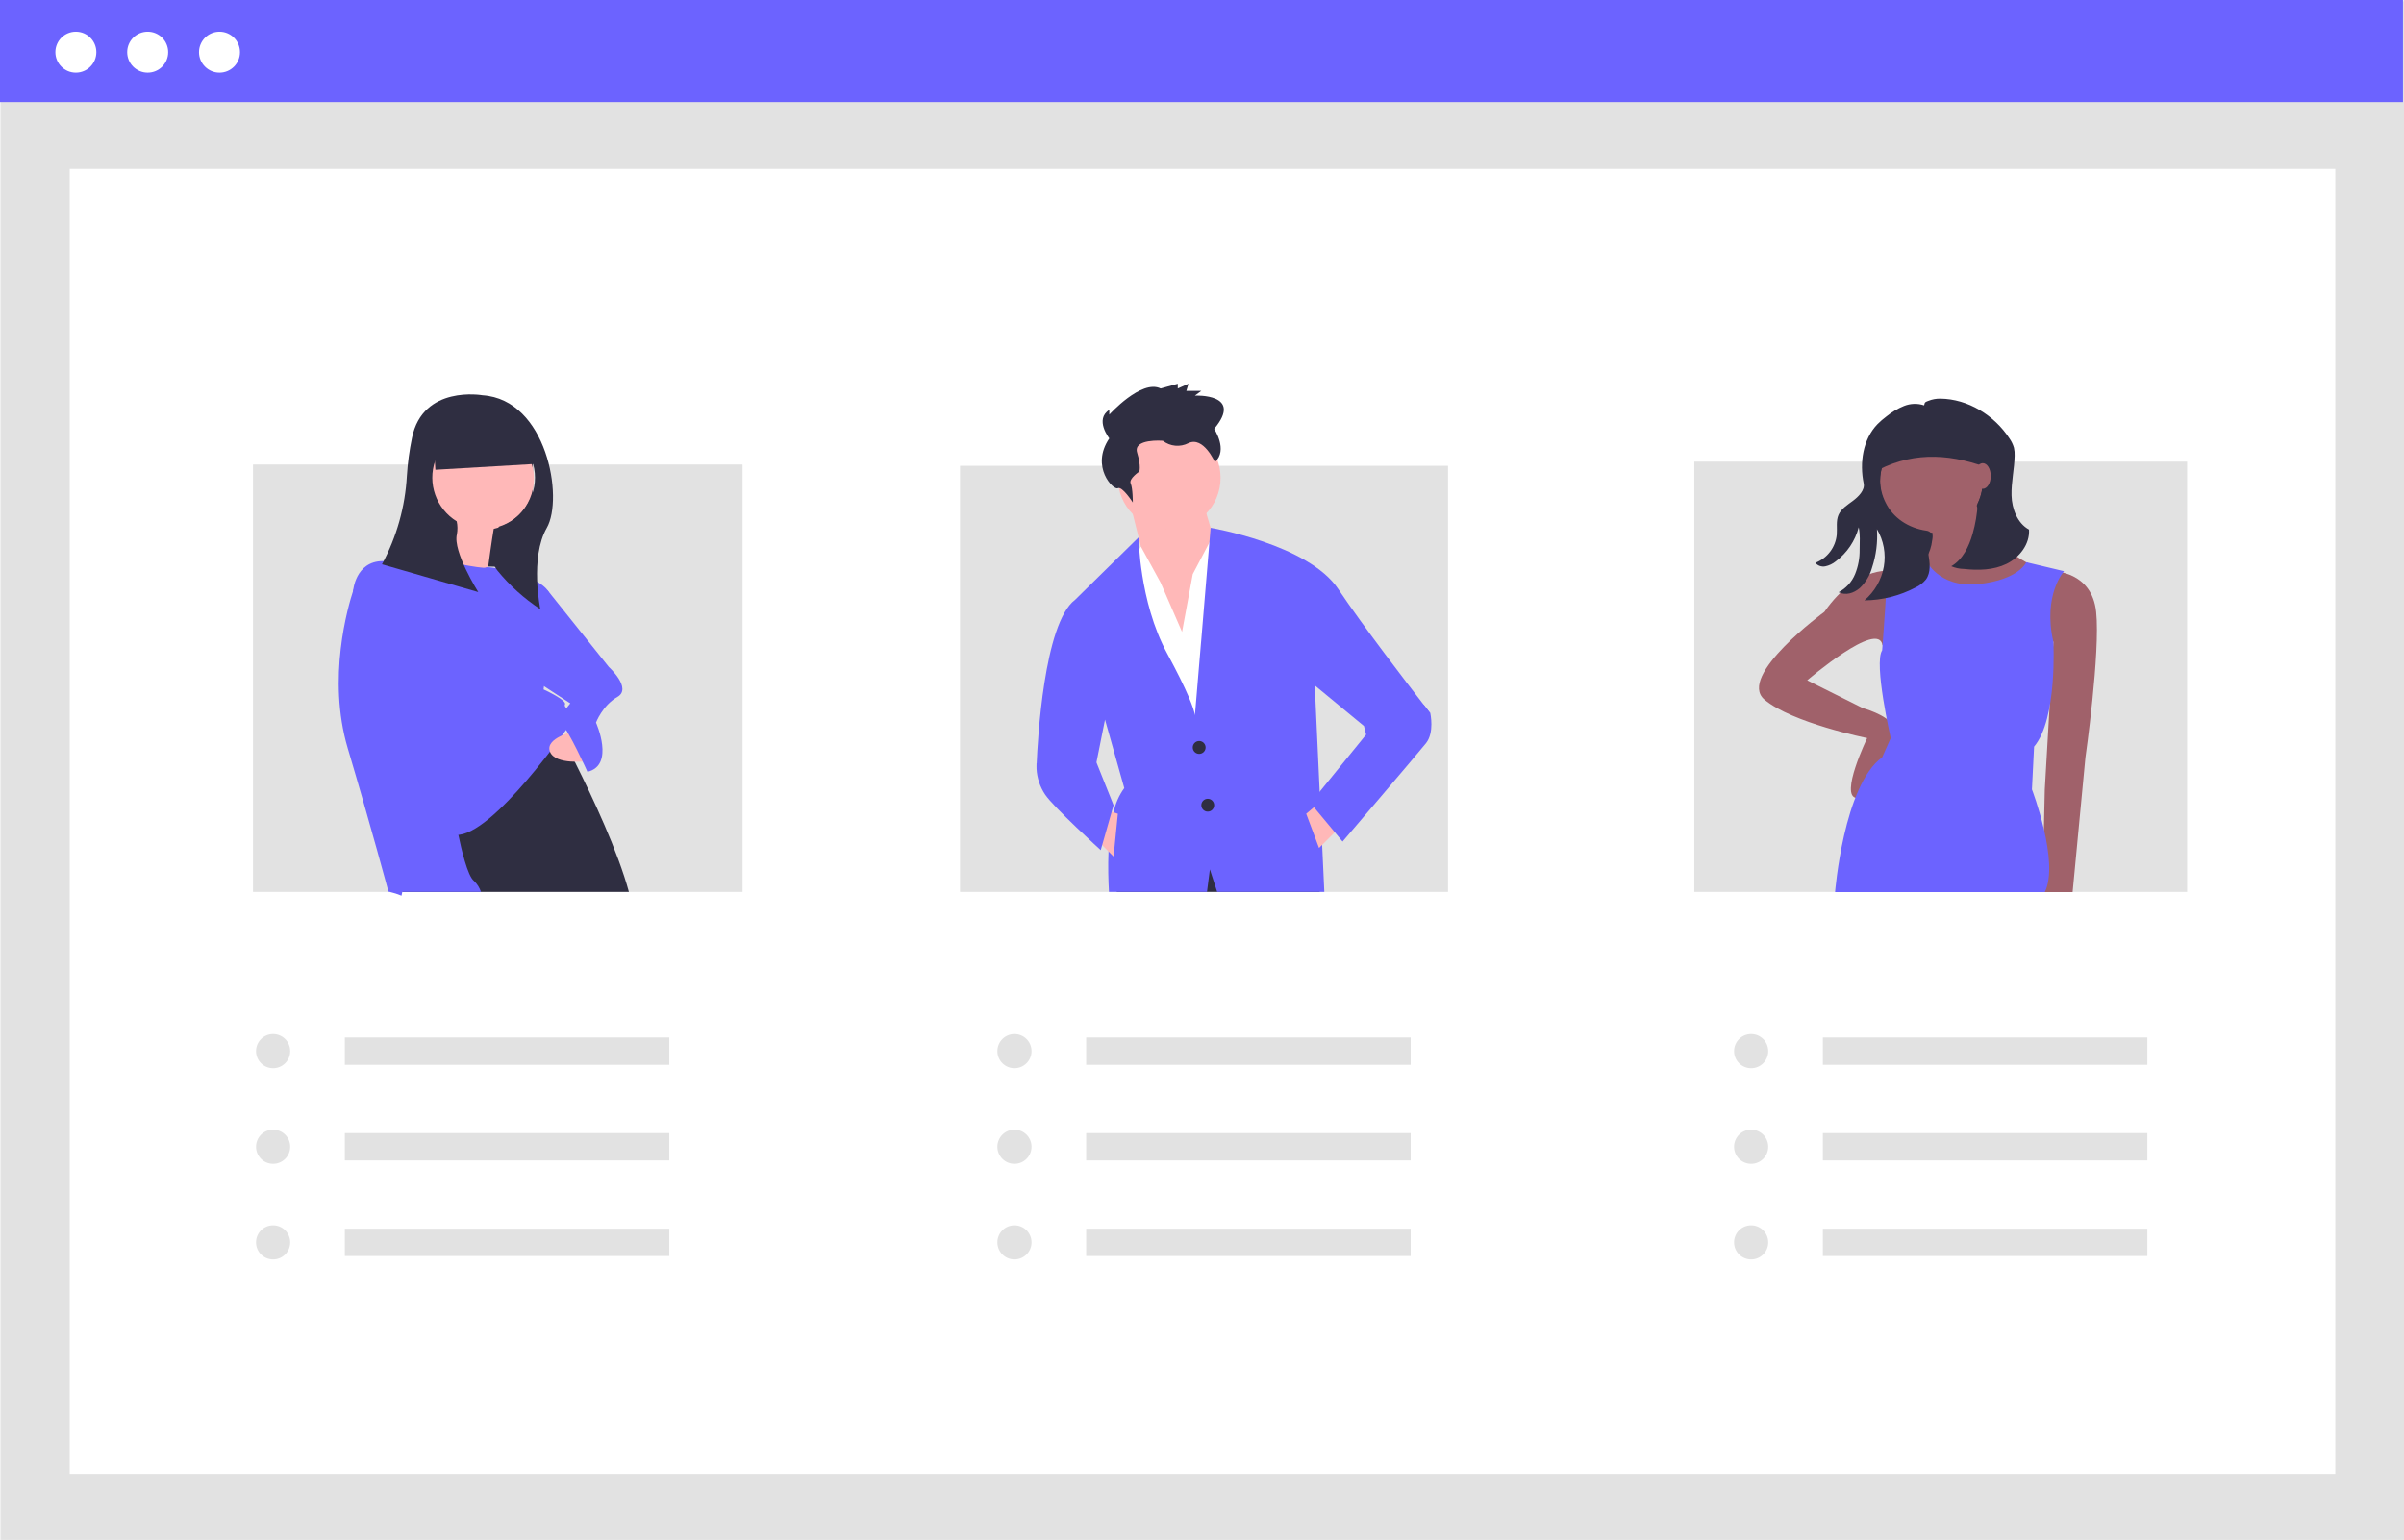
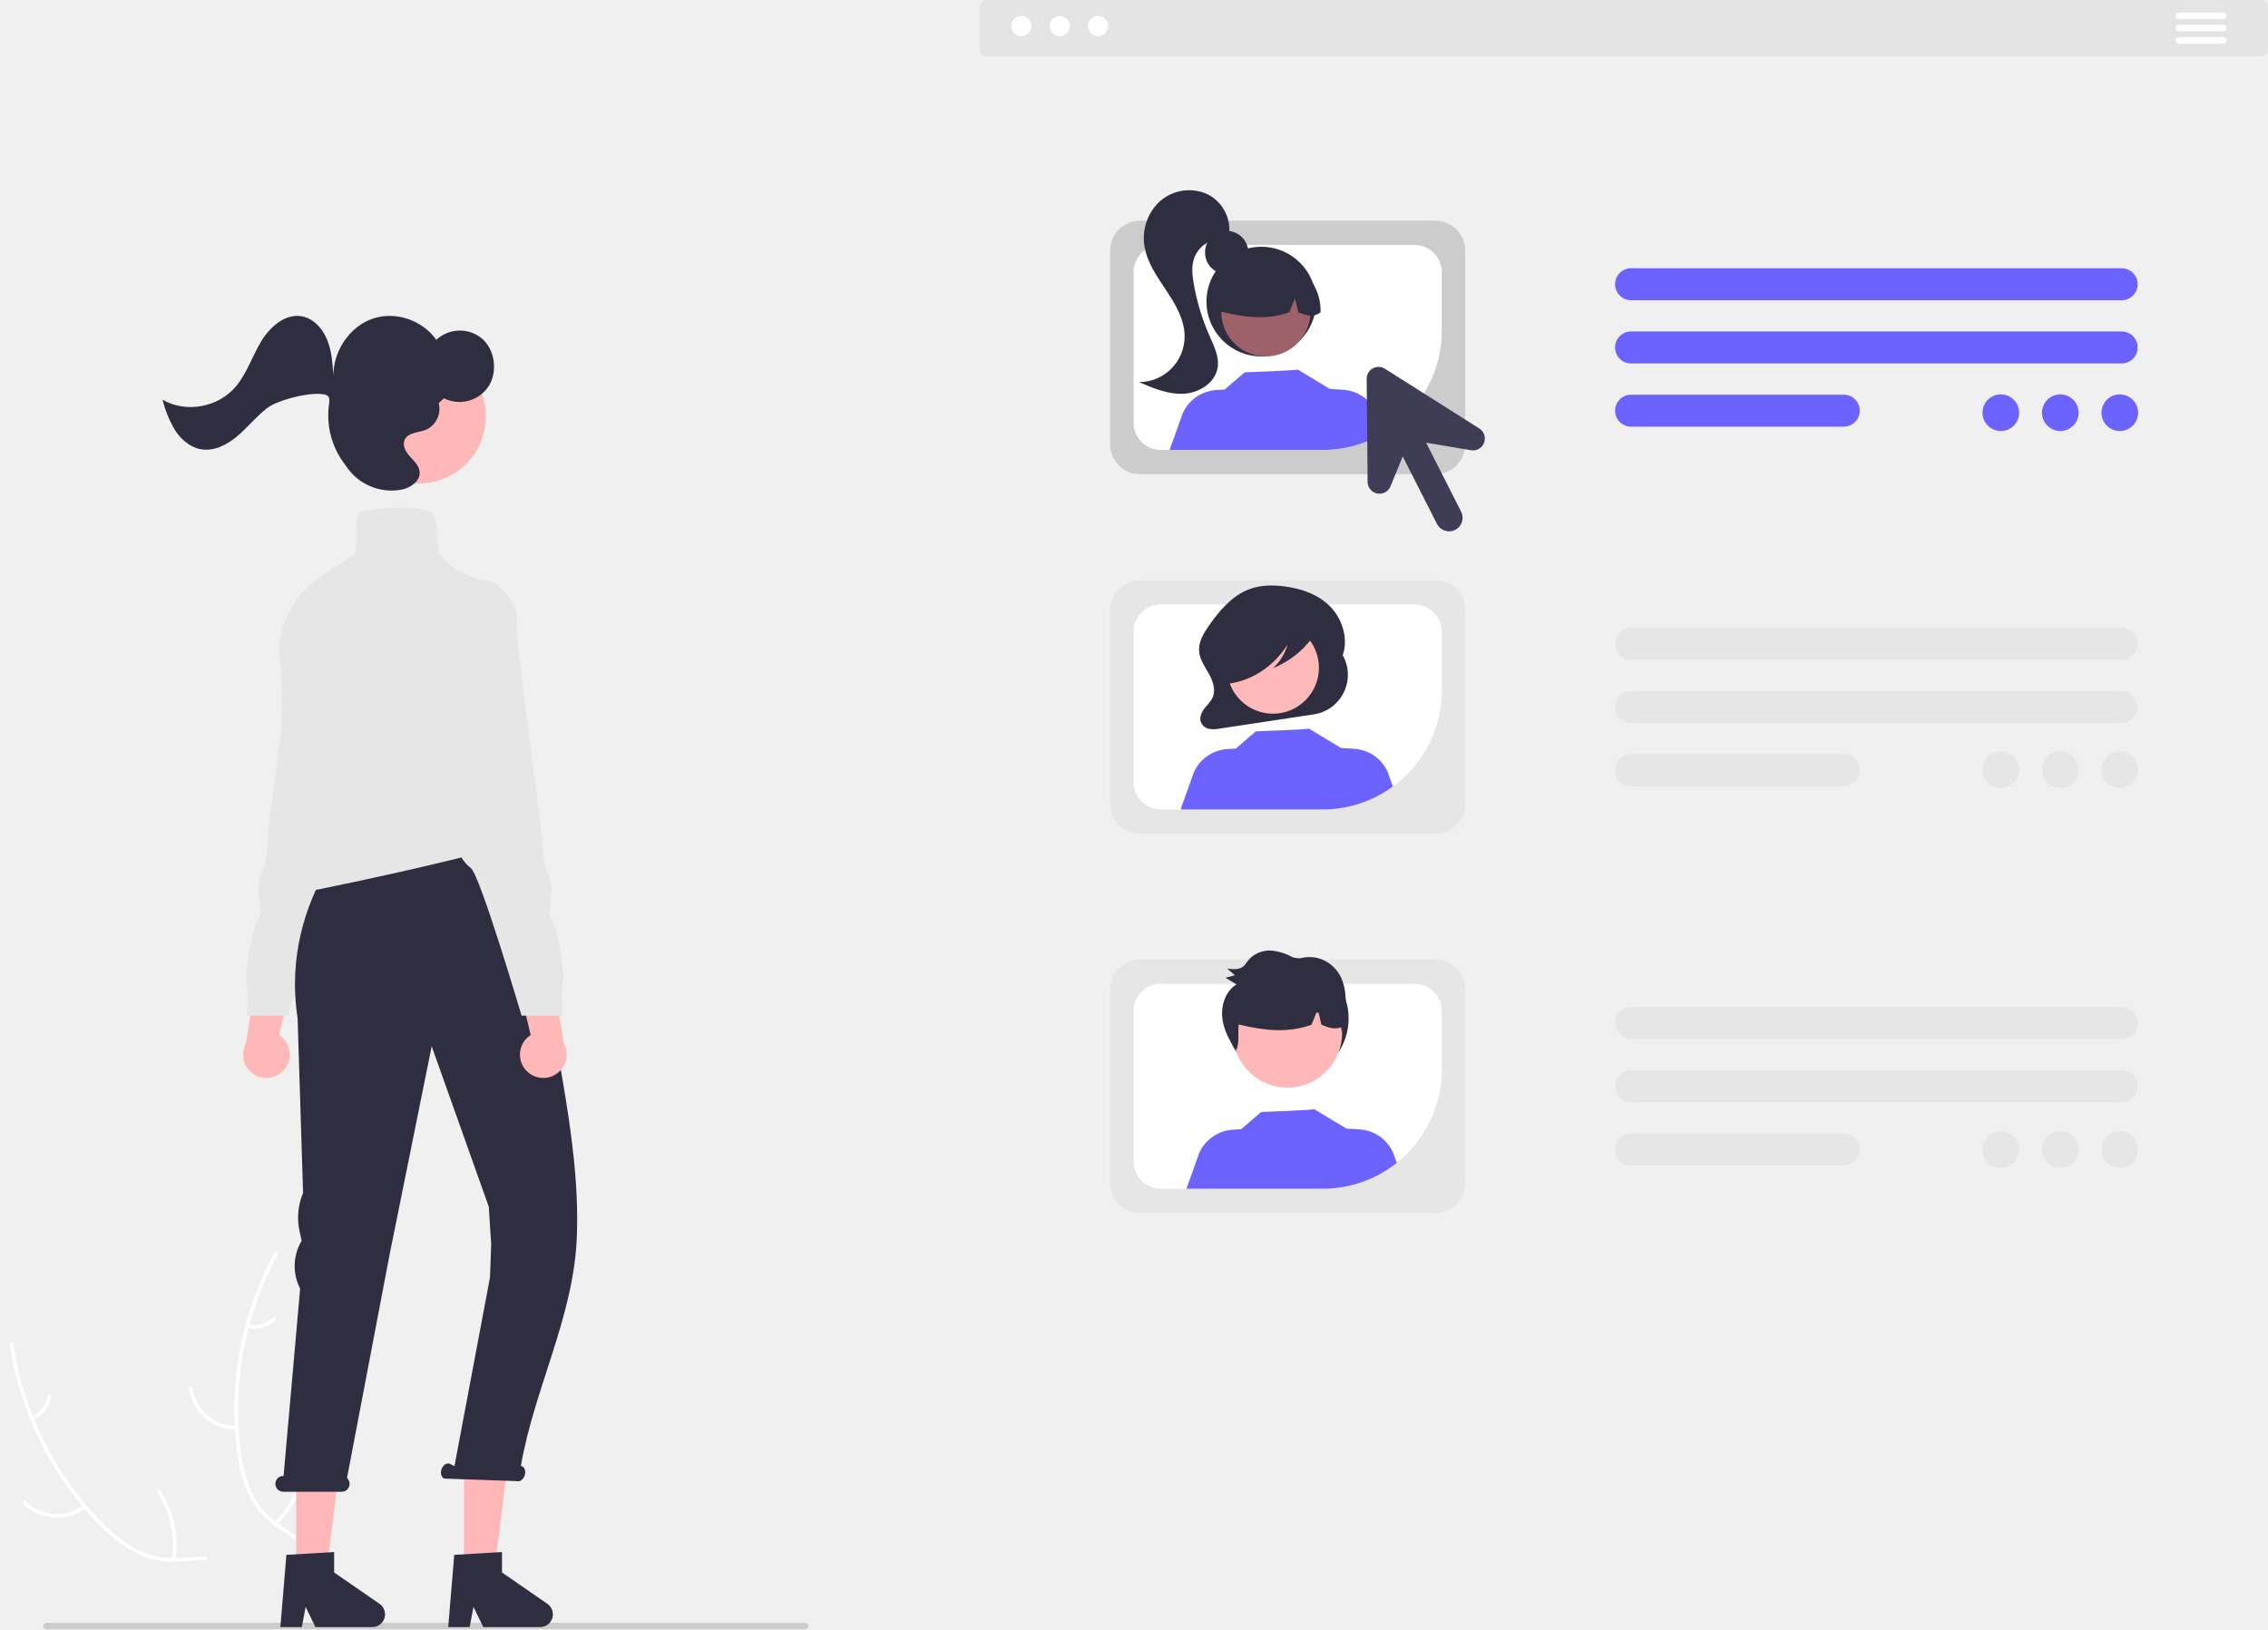
- <svg xmlns="http://www.w3.org/2000/svg" id="a60b1964-8663-4d6a-8e27-deeeb16ea45b" data-name="Layer 1" width="887.708" height="568.788" viewBox="0 0 887.708 568.788">
-   <rect x="0.379" y="0.503" width="887.329" height="568.285" fill="#e2e2e2" />
-   <rect x="25.752" y="62.394" width="836.583" height="482" fill="#fff" />
-   <rect width="887.329" height="37.697" fill="#6c63ff" />
-   <circle cx="28.013" cy="19.273" r="7.567" fill="#fff" />
-   <circle cx="54.534" cy="19.273" r="7.567" fill="#fff" />
-   <circle cx="81.054" cy="19.273" r="7.567" fill="#fff" />
-   <rect x="354.496" y="172.06" width="180.209" height="157.394" fill="#e2e2e2" />
-   <polygon points="416.738 183.627 422.27 205.754 419.899 238.155 441.236 254.75 448.348 199.432 444.397 185.998 416.738 183.627" fill="#ffb8b8" />
-   <polygon points="436.494 233.413 440.445 212.076 448.348 197.061 468.104 276.877 423.06 283.199 411.206 219.189 421.314 201.932 428.592 215.237 436.494 233.413" fill="#fff" />
-   <polygon points="487.322 329.454 412.383 329.454 412.787 323.502 430.166 312.441 453.876 312.441 487.07 326.667 487.322 329.454" fill="#2f2e41" />
-   <circle cx="431.753" cy="176.515" r="18.966" fill="#ffb8b8" />
-   <path d="M659.813,433.793l-18.174-15.021,1.816,39.285.177,3.771.227,4.982.504,10.871.807,17.379H605.608l-2.699-8.324-1.072,8.324h-36.183c-.252-4.364-.391-9.623-.164-14.932a73.929,73.929,0,0,1,1.854-14.466,23.583,23.583,0,0,1,3.96-8.954l-7.113-25.287-3.166,15.803-22.121,1.576s.013-.404.05-1.16v-.013c.315-7.781,2.648-51.822,14.176-60.461l23.47-23.067s.013,1.677.24,4.502v.013c.177,2.396.504,5.612,1.097,9.333v.038c1.324,8.387,3.947,19.296,9.169,28.931,1.93,3.557,3.493,6.583,4.767,9.156,5.511,11.161,5.511,13.772,5.511,13.772l2.283-27.203.013-.101.013-.101,3.039-36.423.454-5.436v-.013s36.082,6.054,47.143,22.651c8.891,13.318,25.425,34.821,31.58,42.754.076.088.139.177.214.265l.921,1.198c.177.227.341.429.479.618.151.189.278.341.378.479l.404.517Z" transform="translate(-156.1462 -165.6061)" fill="#6c63ff" />
-   <circle cx="442.816" cy="276.087" r="2.371" fill="#2f2e41" />
-   <circle cx="445.977" cy="297.424" r="2.371" fill="#2f2e41" />
-   <polygon points="494.183 306.117 487.071 313.229 482.329 300.585 487.483 296.228 494.183 306.117" fill="#ffb8b8" />
-   <polygon points="404.094 309.278 411.206 316.39 412.787 300.585 408.045 299.004 404.094 309.278" fill="#ffb8b8" />
-   <path d="M565.772,327.525s-5.532-7.017,0-10.526V318.753s11.854-13.158,18.966-9.649l6.322-1.754V309.104l3.951-1.754-.79,2.632h5.532l-2.371,1.754s18.176-.877,7.112,12.281c0,0,5.259,7.889.259,12.278,0,0-4.21-9.646-9.742-7.015a8.809,8.809,0,0,1-9.483-.877s-11.064-.877-9.483,4.386.79,7.017.79,7.017-3.951,2.632-3.161,4.386.79,7.017.79,7.017-3.951-6.14-5.532-5.263S558.659,338.051,565.772,327.525Z" transform="translate(-156.1462 -165.6061)" fill="#2f2e41" />
-   <path d="M542.064,445.644l-3.161,2.025v1.926a18.828,18.828,0,0,0,3.161,9.483c3.161,4.742,20.547,20.547,20.547,20.547l4.742-16.595-6.322-15.805-3.951-4.742Z" transform="translate(-156.1462 -165.6061)" fill="#6c63ff" />
-   <path d="M673.246,425.098l8.671.88,2.392,3.071s1.581,7.112-1.581,11.064-30.82,36.352-30.82,36.352l-11.854-14.225,20.547-25.288-.79-3.161Z" transform="translate(-156.1462 -165.6061)" fill="#6c63ff" />
-   <rect x="625.642" y="170.515" width="181.976" height="158.938" fill="#e2e2e2" />
-   <polygon points="738.074 205.064 696.98 205.854 691.448 167.922 738.074 167.922 738.074 205.064" fill="#2f2e41" />
-   <path d="M914.371,376.597s14.225,0,15.805,15.015S926.225,445.349,926.225,445.349L921.484,495.135H910.342l.868-37.932,3.161-54.528-9.483-10.273Z" transform="translate(-156.1462 -165.6061)" fill="#a0616a" />
-   <path d="M855.892,376.597s-13.434-3.161-26.078,15.015c0,0-32.4,23.708-22.127,32.4S845.619,438.237,845.619,438.237s-10.273,21.337-3.951,22.127,15.805-22.917,13.434-26.869-11.064-6.322-11.064-6.322l-20.547-10.273s26.363-22.647,27.801-12.904l7.76-3.691Z" transform="translate(-156.1462 -165.6061)" fill="#a0616a" />
-   <path d="M885.132,349.728a39.24,39.24,0,0,0,22.917,25.288l-20.547,17.386-24.498-15.805s8.693-5.532,6.322-17.386Z" transform="translate(-156.1462 -165.6061)" fill="#a0616a" />
-   <circle cx="713.181" cy="177.8" r="18.966" fill="#a0616a" />
-   <path d="M852.731,375.016l14.424-2.827s4.542,10.73,19.557,9.149,17.661-8.066,17.661-8.066l13.949,3.324s-7.903,8.693-3.951,26.078c0,0,1.581,28.449-7.112,38.722l-.79,15.805s10.273,26.869,4.742,37.932h-77.445s3.161-39.513,17.386-49.786l3.161-7.112s-6.322-27.659-3.161-32.4C851.151,405.836,853.522,375.807,852.731,375.016Z" transform="translate(-156.1462 -165.6061)" fill="#6c63ff" />
-   <path d="M905.384,361.227c-4.305-2.364-6.309-7.671-6.452-12.58-.143-4.91,1.048-9.769,1.141-14.68a11.346,11.346,0,0,0-.255-2.993,11.514,11.514,0,0,0-1.646-3.408c-5.599-8.579-15.331-14.613-25.582-14.708a11.362,11.362,0,0,0-4.329.796c-1.06.424-1.406.372-1.61,1.674a10.832,10.832,0,0,0-7.434.236,25.152,25.152,0,0,0-6.501,3.872,29.322,29.322,0,0,0-3.287,2.846c-5.417,5.612-6.665,14.262-5.095,21.903.51,2.484-1.938,4.882-3.964,6.408s-4.365,2.927-5.359,5.26c-.957,2.244-.431,4.81-.624,7.242a12.386,12.386,0,0,1-7.902,10.407,3.812,3.812,0,0,0,3.678,1.293,9.052,9.052,0,0,0,3.833-1.825,22.797,22.797,0,0,0,8.499-12.61c.595,2.706.364,5.497.342,8.268a23.094,23.094,0,0,1-1.675,9.031,13.223,13.223,0,0,1-6.088,6.704c2.657,1.301,5.586.358,7.837-1.561a16.379,16.379,0,0,0,4.51-7.515,37.453,37.453,0,0,0,1.805-14.214,20.296,20.296,0,0,1,2.547,13.837,21.155,21.155,0,0,1-7.175,12.455,41.215,41.215,0,0,0,18.864-4.751,10.677,10.677,0,0,0,3.869-2.98c1.872-2.598,1.429-6.14.904-9.299-.415-2.498,2.706-6.108.918-7.902a2.828,2.828,0,0,0-1.726-.823c-6.47-.924-12.289-4.639-15.091-10.543a18.531,18.531,0,0,1-1.944-7.803,18.967,18.967,0,1,1,36.053,8.241,51.254,51.254,0,0,1-1.89,11.293c-1.352,4.709-3.643,9.513-7.882,11.969a12.301,12.301,0,0,0,4.687.993c5.319.586,10.913.457,15.727-1.879C901.901,371.542,905.727,366.567,905.384,361.227Z" transform="translate(-156.1462 -165.6061)" fill="#2f2e41" />
-   <path d="M891.849,339.06c-14.217-5.698-28.233-6.914-41.884,0V327.574a7.481,7.481,0,0,1,7.481-7.481h28.493a5.91,5.91,0,0,1,5.91,5.91Z" transform="translate(-156.1462 -165.6061)" fill="#2f2e41" />
-   <ellipse cx="732.147" cy="175.824" rx="2.963" ry="4.742" fill="#a0616a" />
-   <rect x="93.429" y="171.581" width="180.764" height="157.873" fill="#e2e2e2" />
-   <polygon points="196.771 209.619 158.049 208.829 158.049 155.092 196.771 159.043 196.771 209.619" fill="#2f2e41" />
-   <path d="M388.38,495.061H304.701a35.963,35.963,0,0,1,2.775-8.803c2.371-4.351,5.335-13.835,7.706-22.234,1.375-4.868,2.548-9.37,3.292-12.284.542-2.131.858-3.418.858-3.418l41.089-16.597s1.16,2.106,3.027,5.65a.946.946,0,0,0,.088.151c1.324,2.51,2.989,5.738,4.83,9.434h.013C375.112,460.378,384.306,480.078,388.38,495.061Z" transform="translate(-156.1462 -165.6061)" fill="#2f2e41" />
-   <path d="M322.098,352.308,316.566,379.967l18.966,1.581s3.161-24.498,3.951-25.288S322.098,352.308,322.098,352.308Z" transform="translate(-156.1462 -165.6061)" fill="#ffb8b8" />
-   <circle cx="178.2" cy="176.824" r="18.966" fill="#ffb8b8" />
-   <path d="M316.566,372.064s18.176,3.951,18.966,3.161,22.127,3.161,23.708,10.273S356.869,420.27,356.869,420.27s8.693,3.951,7.903,5.532,4.742,3.161,3.161,5.532-30.03,43.464-43.464,42.674-37.932-90.089-37.932-90.089.79-11.064,11.064-11.064S316.566,372.064,316.566,372.064Z" transform="translate(-156.1462 -165.6061)" fill="#6c63ff" />
-   <path d="M368.328,435.68s-11.077,2.507-9.095,7.576,13.836,3.488,13.836,3.488Z" transform="translate(-156.1462 -165.6061)" fill="#ffb8b8" />
-   <path d="M333.758,495.061H304.701c-.088.454-.189.921-.29,1.387a28.16,28.16,0,0,0-4.313-1.387c-.328-.076-.517-.114-.517-.114s-6.331-23.71-15.021-52.944c-7.706-25.942.126-52.515,1.993-58.178v-.013c.24-.706.378-1.085.378-1.085l7.113-5.524L318.473,451.739l6.394,19.498s.202,1.085.542,2.762c1.034,4.994,3.405,15.222,5.776,17.001A9.797,9.797,0,0,1,333.758,495.061Z" transform="translate(-156.1462 -165.6061)" fill="#6c63ff" />
-   <path d="M348.571,382.733l9.862,1.024,22.539,28.215s8.693,7.903,3.161,11.064-7.903,9.483-7.903,9.483,7.112,15.805-3.161,18.176c0,0-7.112-15.805-9.483-17.386s3.161-7.903,3.161-7.903l-18.176-11.854Z" transform="translate(-156.1462 -165.6061)" fill="#6c63ff" />
-   <path d="M334.347,311.61s-22.127-3.951-26.078,15.805a100.62,100.62,0,0,0-1.873,13.909,77.994,77.994,0,0,1-9.191,32.716v0l35.561,10.273s-9.483-15.015-7.903-21.337a12.288,12.288,0,0,0-.065-4.791,18.961,18.961,0,1,1,15.59,1.96c-2.644,5.754-4.083,11.978-.51,16.265a70.124,70.124,0,0,0,15.805,14.225s-3.951-18.966,2.371-30.03S358.054,313.19,334.347,311.61Z" transform="translate(-156.1462 -165.6061)" fill="#2f2e41" />
-   <polygon points="197.852 171.348 160.774 173.523 159.754 156.151 192.024 154.991 197.852 171.348" fill="#2f2e41" />
-   <circle cx="100.855" cy="388.275" r="6.306" fill="#e2e2e2" />
-   <circle cx="100.855" cy="423.588" r="6.306" fill="#e2e2e2" />
-   <circle cx="100.855" cy="458.901" r="6.306" fill="#e2e2e2" />
-   <rect x="127.34" y="383.231" width="119.811" height="10.089" fill="#e2e2e2" />
-   <rect x="127.34" y="418.544" width="119.811" height="10.089" fill="#e2e2e2" />
-   <rect x="127.34" y="453.856" width="119.811" height="10.089" fill="#e2e2e2" />
-   <circle cx="374.605" cy="388.275" r="6.306" fill="#e2e2e2" />
-   <circle cx="374.605" cy="423.588" r="6.306" fill="#e2e2e2" />
-   <circle cx="374.605" cy="458.901" r="6.306" fill="#e2e2e2" />
-   <rect x="401.09" y="383.231" width="119.811" height="10.089" fill="#e2e2e2" />
-   <rect x="401.09" y="418.544" width="119.811" height="10.089" fill="#e2e2e2" />
-   <rect x="401.09" y="453.856" width="119.811" height="10.089" fill="#e2e2e2" />
-   <circle cx="646.635" cy="388.275" r="6.306" fill="#e2e2e2" />
-   <circle cx="646.635" cy="423.588" r="6.306" fill="#e2e2e2" />
-   <circle cx="646.635" cy="458.901" r="6.306" fill="#e2e2e2" />
-   <rect x="673.12" y="383.231" width="119.811" height="10.089" fill="#e2e2e2" />
-   <rect x="673.12" y="418.544" width="119.811" height="10.089" fill="#e2e2e2" />
-   <rect x="673.12" y="453.856" width="119.811" height="10.089" fill="#e2e2e2" />
+ <svg xmlns="http://www.w3.org/2000/svg" id="edc6eeb5-a545-42fb-acc1-755307fc619c" data-name="Layer 1" width="837.75" height="601.894" viewBox="0 0 837.75 601.894">
+   <path d="M294.898,748.847c-.01.03-.01.07-.02.1h-64.81c-1.22-.77-2.42-1.57-3.6-2.38a121.652,121.652,0,0,1-20.07-17.04,96.689,96.689,0,0,1-16.99-25.01c-8.55-18.24-11.18-38.99-4.56-57.74a.01.01,0,0,1,.01-.01c.16-.47.34-.95.52-1.43.27.47.53.93.81,1.39l.01.01a135.344,135.344,0,0,0,12.6,17.77v.01c.36.43.72.86,1.09,1.28a.01.01,0,0,0,.01.01,141.094,141.094,0,0,0,40.41,32.56c.05.03.09.05.14.08a1.192,1.192,0,0,0,.16.08c.01.01.02.01.03.02,3.41,1.84,6.91,3.52,10.47,5.04v.01c2.8,1.21,5.65,2.31,8.52,3.33,6.12,2.15,12.72,4.11,18.58,6.94,5.7,2.75,10.72,6.32,13.99,11.69.25.44.5.87.73,1.31l-1.91,13.22,3.81-.02-.36,6.5-.1,1.88Z" transform="translate(-181.1252 -149.0529)" fill="#f0f0f0" />
+   <path d="M278.898,748.947h-1.37c-.13-.8-.26-1.59-.41-2.38a50.958,50.958,0,0,0-1.58-6.39c-.3-.94-.64-1.86-1.03-2.77-2.21-5.18-6.01-9.73-11.63-11.25a21.396,21.396,0,0,0-5.01-.71c-3.35-.14-6.75.29-10.08.47-.82.04-1.65.07-2.45.06h-.02a30.019,30.019,0,0,1-12.59-2.54,47.502,47.502,0,0,1-13.18-9.36,101.924,101.924,0,0,1-7.13-7.56v-.01c-.3-.33-.59-.67-.88-1.02a120.985,120.985,0,0,1-13.81-20.56,115.335,115.335,0,0,1-5.33-11.38.533.533,0,0,1-.05-.11,121.34,121.34,0,0,1-7.5-26.66.01.01,0,0,1,.01-.01c-.08-.41-.14-.83-.2-1.24-.13-.85,1.22-.89,1.34-.04.06.42.12.82.19,1.24l.01.01a120.525,120.525,0,0,0,7.1,25.56v.01c.17.42.34.83.51,1.24a119.495,119.495,0,0,0,19.05,31.4l.01.02c.08.1.17.19.26.29a.037.037,0,0,1,.01.03c.01-.01.01,0,.01,0,1.85,2.19,3.79,4.29,5.81,6.33a51.789,51.789,0,0,0,12.84,9.88,28.558,28.558,0,0,0,12.87,3.14c.45,0,.9.01,1.35,0q.54,0,1.08-.03c3.39-.16,6.83-.59,10.24-.53a27.637,27.637,0,0,1,4.62.48,18.159,18.159,0,0,1,11.98,8.78,31.728,31.728,0,0,1,3.02,6.83c.25.78.46,1.57.67,2.37v.01c.32,1.28.6,2.58.84,3.89a.585.585,0,0,1,.02.13C278.638,747.357,278.768,748.157,278.898,748.947Z" transform="translate(-181.1252 -149.0529)" fill="#fff" />
+   <path d="M212.931,706.142a18.018,18.018,0,0,1-23.284-1.494c-.62-.603.288-1.595.909-.991a16.684,16.684,0,0,0,21.662,1.346c.691-.52,1.4.622.713,1.139Z" transform="translate(-181.1252 -149.0529)" fill="#fff" />
+   <path d="M244.612,725.05A34.728,34.728,0,0,0,239.119,700.344c-.483-.718.656-1.43,1.139-.713a36.123,36.123,0,0,1,5.663,25.72c-.136.856-1.445.55-1.31-.301Z" transform="translate(-181.1252 -149.0529)" fill="#fff" />
+   <path d="M192.936,672.486a10.199,10.199,0,0,0,5.793-7.752c.125-.857,1.434-.55,1.31.301a11.429,11.429,0,0,1-6.39,8.59.695.695,0,0,1-.926-.213.675.675,0,0,1,.213-.926Z" transform="translate(-181.1252 -149.0529)" fill="#fff" />
+   <path d="M304.678,704.957l-.55,5.07-8.75-.13-1.32,9.14-.23,1.57v.01l-.9,6.25-1.91,13.22,3.81-.02-.36,6.5-.1,1.88.53.4.12.1.04.03c-.11.22-.23.44-.35.67.07-.24.12-.46.17-.7h-25.32c-.47-.79-.93-1.58-1.38-2.38a174.539,174.539,0,0,1-10.31-21.12c-.18-.45-.37-.9-.53-1.36v-.01a131.372,131.372,0,0,1-6.23-20.48v-.01a114.025,114.025,0,0,1-1.87-11.58,96.488,96.488,0,0,1,1.49-30.11,1.137,1.137,0,0,0,.04-.15c3.99-18.89,13.72-36.35,29.13-47.41.64-.48,1.3-.93,1.97-1.37.01-.01.01-.01.02-.01a.01.01,0,0,0,.01-.01c.42-.27.83-.54,1.25-.81-.06.54-.13,1.08-.18,1.62a132.897,132.897,0,0,0-.64,21.76v.02c.01.56.04,1.12.08,1.69v.02a141.585,141.585,0,0,0,12.71,50.4.615.615,0,0,0,.05.12c.02.05.04.09.06.14A134.902,134.902,0,0,0,304.678,704.957Z" transform="translate(-181.1252 -149.0529)" fill="#f0f0f0" />
+   <path d="M283.566,612.63c-.2.369-.409.75-.598,1.128q-2.24,4.235-4.124,8.653a117.991,117.991,0,0,0-5.587,16.028c-.12.426-.237.863-.345,1.297a119.264,119.264,0,0,0-3.696,36.594c.001.122.009.232.02.352q.239,4.312.827,8.594a51.783,51.783,0,0,0,4.297,15.618c.314.646.646,1.279.994,1.889a27.345,27.345,0,0,0,3.005,4.202,27.923,27.923,0,0,0,2.632,2.683c.565.512,1.148,1.01,1.757,1.484.352.274.713.547,1.074.82.299.202.589.416.888.619,3.105,2.125,6.453,4.015,9.347,6.45l-.227,1.571c-2.821-2.539-6.225-4.46-9.356-6.56a37.896,37.896,0,0,1-5.487-4.415c-.221-.226-.453-.45-.666-.687a26.749,26.749,0,0,1-3.082-3.823c-.462-.682-.898-1.388-1.309-2.129a47.892,47.892,0,0,1-4.878-15.396,103.416,103.416,0,0,1-1.148-10.345c-.037-.45-.062-.892-.079-1.346a121.638,121.638,0,0,1,1.352-24.726,122.66,122.66,0,0,1,8.789-30.103q1.802-4.13,3.929-8.133c.181-.366.373-.724.573-1.093C282.876,611.094,283.974,611.87,283.566,612.63Z" transform="translate(-181.1252 -149.0529)" fill="#fff" />
+   <path d="M268.543,677.274a18.018,18.018,0,0,1-17.691-15.212c-.132-.855,1.19-1.1,1.322-.244a16.684,16.684,0,0,0,16.485,14.116c.865.001.744,1.34-.116,1.339Z" transform="translate(-181.1252 -149.0529)" fill="#fff" />
+   <path d="M282.454,711.444a34.728,34.728,0,0,0,10.489-23.033c.046-.864,1.385-.747,1.339.116a36.123,36.123,0,0,1-10.963,23.946c-.624.602-1.485-.431-.865-1.029Z" transform="translate(-181.1252 -149.0529)" fill="#fff" />
+   <path d="M272.841,638.363a10.199,10.199,0,0,0,9.293-2.702c.616-.609,1.476.424.865,1.029a11.429,11.429,0,0,1-10.274,3.012.695.695,0,0,1-.611-.728.675.675,0,0,1,.728-.611Z" transform="translate(-181.1252 -149.0529)" fill="#fff" />
+   <path d="M479.758,749.757a1.186,1.186,0,0,1-1.19,1.19h-280.29a1.19,1.19,0,1,1,0-2.38h280.29A1.186,1.186,0,0,1,479.758,749.757Z" transform="translate(-181.1252 -149.0529)" fill="#ccc" />
+   <path d="M964.83,259.971H783.614a5.91,5.91,0,1,1,0-11.82H964.83a5.91,5.91,0,1,1,0,11.82Z" transform="translate(-181.1252 -149.0529)" fill="#6c63ff" />
+   <path d="M964.83,283.325H783.614a5.91,5.91,0,0,1,0-11.821H964.83a5.91,5.91,0,0,1,0,11.821Z" transform="translate(-181.1252 -149.0529)" fill="#6c63ff" />
+   <path d="M862.167,306.678H783.614a5.91,5.91,0,0,1,0-11.821h78.553a5.91,5.91,0,1,1,0,11.821Z" transform="translate(-181.1252 -149.0529)" fill="#6c63ff" />
+   <path d="M964.83,392.785H783.614a5.91,5.91,0,1,1,0-11.82H964.83a5.91,5.91,0,1,1,0,11.82Z" transform="translate(-181.1252 -149.0529)" fill="#e6e6e6" />
+   <path d="M964.83,416.138H783.614a5.91,5.91,0,0,1,0-11.821H964.83a5.91,5.91,0,0,1,0,11.821Z" transform="translate(-181.1252 -149.0529)" fill="#e6e6e6" />
+   <path d="M862.167,439.492H783.614a5.91,5.91,0,0,1,0-11.821h78.553a5.91,5.91,0,1,1,0,11.821Z" transform="translate(-181.1252 -149.0529)" fill="#e6e6e6" />
+   <path d="M964.83,532.901H783.614a5.91,5.91,0,1,1,0-11.82H964.83a5.91,5.91,0,1,1,0,11.82Z" transform="translate(-181.1252 -149.0529)" fill="#e6e6e6" />
+   <path d="M964.83,556.254H783.614a5.91,5.91,0,0,1,0-11.821H964.83a5.91,5.91,0,0,1,0,11.821Z" transform="translate(-181.1252 -149.0529)" fill="#e6e6e6" />
+   <path d="M862.167,579.608H783.614a5.91,5.91,0,0,1,0-11.821h78.553a5.91,5.91,0,1,1,0,11.821Z" transform="translate(-181.1252 -149.0529)" fill="#e6e6e6" />
+   <path d="M711.318,457.041H602.222a11.04,11.04,0,0,1-11.028-11.028V374.444a11.04,11.04,0,0,1,11.028-11.028H711.318a11.04,11.04,0,0,1,11.028,11.028v71.57A11.04,11.04,0,0,1,711.318,457.041Z" transform="translate(-181.1252 -149.0529)" fill="#e6e6e6" />
+   <path d="M703.651,372.359h-93.759A10.054,10.054,0,0,0,599.848,382.398v55.658a10.058,10.058,0,0,0,10.044,10.044h59.787a44.055,44.055,0,0,0,44.011-44.011V382.398A10.05,10.05,0,0,0,703.651,372.359Z" transform="translate(-181.1252 -149.0529)" fill="#fff" />
+   <path d="M677.155,391.175v0l-.28.505c2.494-6.147.226-13.721-4.223-18.356-4.449-4.635-10.634-6.754-16.725-7.594-4.521-.624-9.214-.606-13.513,1.05-6.226,2.398-10.982,7.95-14.953,13.726-1.817,2.642-3.603,5.653-3.422,8.955.168,3.064,1.987,5.664,3.476,8.264,1.49,2.6,2.733,5.825,1.664,8.662-.637,1.691-1.983,2.908-3.076,4.292s-1.991,3.253-1.463,4.988a4.07,4.07,0,0,0,3.032,2.635,10.721,10.721,0,0,0,4.028-.095l34.716-5.245A14.795,14.795,0,0,0,677.155,391.175Z" transform="translate(-181.1252 -149.0529)" fill="#2f2e41" />
+   <circle cx="470.208" cy="246.692" r="16.973" fill="#ffb9b9" />
+   <path d="M695.624,439.619a43.761,43.761,0,0,1-25.944,8.482H617.596c-.105-.085-.205-.17-.31-.26l4.857-13.554a14.576,14.576,0,0,1,12.381-8.502l3.09-.19,7.368-6.355s19.854-.709,19.559-1.048l12.026,7.234-.01-.05,4.728.29a14.569,14.569,0,0,1,12.381,8.502Z" transform="translate(-181.1252 -149.0529)" fill="#6c63ff" />
+   <path d="M667.432,379.992c-.438-2.318-2.802-3.378-4.828-3.892a46.503,46.503,0,0,0-17.99-.988c-4.377.624-8.857,2-12.033,5.417a16.183,16.183,0,0,0-4.092,10.422,12.411,12.411,0,0,0,1.485,6.621,6.136,6.136,0,0,0,5.101,3.288l.204.708c8.522-1.187,16.438-6.49,21.423-14.35a18.384,18.384,0,0,1-5.371,8.677,33.465,33.465,0,0,0,14.446-11.133C666.787,383.424,667.765,381.755,667.432,379.992Z" transform="translate(-181.1252 -149.0529)" fill="#2f2e41" />
+   <path d="M711.318,324.227H602.222a11.04,11.04,0,0,1-11.028-11.028V241.63a11.04,11.04,0,0,1,11.028-11.028H711.318a11.04,11.04,0,0,1,11.028,11.028v71.57A11.04,11.04,0,0,1,711.318,324.227Z" transform="translate(-181.1252 -149.0529)" fill="#ccc" />
+   <path d="M703.651,239.545h-93.759a10.056,10.056,0,0,0-10.044,10.039v55.658a10.058,10.058,0,0,0,10.044,10.044h59.787a44.047,44.047,0,0,0,44.011-44.011V249.584A10.05,10.05,0,0,0,703.651,239.545Z" transform="translate(-181.1252 -149.0529)" fill="#fff" />
+   <circle cx="453.111" cy="93.294" r="7.995" fill="#2f2e41" />
+   <circle cx="465.904" cy="111.417" r="20.255" fill="#2f2e41" />
+   <circle cx="467.58" cy="115.208" r="16.46" fill="#9e616a" />
+   <path d="M659.883,247.482a18.854,18.854,0,0,0-28.665,16.454c8.387,2.106,17.198,3.717,26.142.504l2.112-5.169,1.245,5.173c2.724,1.113,5.455,2.055,8.185-.011A19.251,19.251,0,0,0,659.883,247.482Z" transform="translate(-181.1252 -149.0529)" fill="#2f2e41" />
+   <path d="M626.792,220.642A16.355,16.355,0,0,0,609.723,223.272a18.497,18.497,0,0,0-5.903,16.462c.907,6.138,4.638,11.424,8.078,16.588s6.8,10.823,6.796,17.028a16.879,16.879,0,0,1-16.846,16.869c5.245,2.258,10.72,4.56,16.424,4.293s11.683-3.935,12.614-9.569c.67-4.06-1.321-8.018-2.982-11.783a83.347,83.347,0,0,1-5.825-19.175c-.555-3.151-.916-6.464.111-9.494a11.149,11.149,0,0,1,11.076-7.316l1.885-1.696A14.673,14.673,0,0,0,626.792,220.642Z" transform="translate(-181.1252 -149.0529)" fill="#2f2e41" />
+   <path d="M692.244,309.046a43.693,43.693,0,0,1-22.565,6.24H613.258l-.09-.075,4.857-13.559a14.571,14.571,0,0,1,12.381-8.497l3.09-.19,7.368-6.355s19.854-.714,19.559-1.053l12.026,7.234-.01-.045,4.728.29a14.555,14.555,0,0,1,12.381,8.497Z" transform="translate(-181.1252 -149.0529)" fill="#6c63ff" />
+   <path d="M711.318,597.157H602.222a11.04,11.04,0,0,1-11.028-11.028V514.56a11.04,11.04,0,0,1,11.028-11.028H711.318a11.04,11.04,0,0,1,11.028,11.028v71.57A11.04,11.04,0,0,1,711.318,597.157Z" transform="translate(-181.1252 -149.0529)" fill="#e6e6e6" />
+   <path d="M703.651,512.475H609.893a10.054,10.054,0,0,0-10.044,10.039v55.658a10.058,10.058,0,0,0,10.044,10.044h59.787a44.055,44.055,0,0,0,44.011-44.011V522.514A10.05,10.05,0,0,0,703.651,512.475Z" transform="translate(-181.1252 -149.0529)" fill="#fff" />
+   <circle cx="475.564" cy="376.246" r="22.583" fill="#2f2e41" />
+   <circle cx="475.573" cy="381.621" r="20.174" fill="#ffb8b8" />
+   <path d="M697.052,578.647a43.809,43.809,0,0,1-27.372,9.57H619.368l4.773-13.314a14.576,14.576,0,0,1,12.381-8.502l3.09-.19,7.368-6.355s19.854-.709,19.559-1.048l12.026,7.234-.01-.05,4.728.29a14.569,14.569,0,0,1,12.381,8.502Z" transform="translate(-181.1252 -149.0529)" fill="#6c63ff" />
+   <path d="M677.982,523.599a44.638,44.638,0,0,0,.194-4.531,21.33,21.33,0,0,0-1.609-8.734,13.421,13.421,0,0,0-7.022-6.784,12.813,12.813,0,0,0-9.606.008,19.349,19.349,0,0,0-9.124-3.322,10.205,10.205,0,0,0-8.699,3.692,14.198,14.198,0,0,1-1.52,1.974c-1.612,1.493-4.061,1.277-6.204.972q1.441,1.235,2.883,2.471-1.745.456-3.49.912,2.036,1.235,4.072,2.47c-3.941,2.365-5.732,7.527-5.258,12.216.448,4.439,2.591,8.498,5.152,12.106,1.022-2.157.802-4.737.785-7.166a16.217,16.217,0,0,1,.144-2.356c8.658,2.075,17.704,3.407,26.878.111l1.841-4.506c.258.027.517.052.775.079l1.067,4.431c2.418.988,4.841,1.852,7.266.945.118.684.189,1.383.244,2.054.208-.803.389-1.612.551-2.424a7.167,7.167,0,0,0,.918-.586A19.725,19.725,0,0,0,677.982,523.599Z" transform="translate(-181.1252 -149.0529)" fill="#2f2e41" />
+   <path d="M1016.239,169.828H545.696a2.639,2.639,0,0,1-2.636-2.636V151.689a2.639,2.639,0,0,1,2.636-2.636h470.543a2.639,2.639,0,0,1,2.636,2.636v15.504A2.639,2.639,0,0,1,1016.239,169.828Z" transform="translate(-181.1252 -149.0529)" fill="#e4e4e4" />
+   <circle id="e64f360c-0cb0-4309-94f7-c4048c501294" data-name="Ellipse 90" cx="377.231" cy="9.631" r="3.742" fill="#fff" />
+   <circle id="b16bad97-612f-4358-a052-4ed2c41908d6" data-name="Ellipse 91" cx="391.434" cy="9.631" r="3.742" fill="#fff" />
+   <circle id="b150c0f4-fbac-4380-a463-ed2b3702c90d" data-name="Ellipse 92" cx="405.638" cy="9.631" r="3.742" fill="#fff" />
+   <path d="M1002.323,156.109H985.967a1.212,1.212,0,1,1,0-2.423h16.356a1.212,1.212,0,1,1,0,2.423Z" transform="translate(-181.1252 -149.0529)" fill="#fff" />
+   <path d="M1002.323,160.652H985.967a1.212,1.212,0,1,1,0-2.423h16.356a1.212,1.212,0,1,1,0,2.423Z" transform="translate(-181.1252 -149.0529)" fill="#fff" />
+   <path d="M1002.323,165.195H985.967a1.212,1.212,0,1,1,0-2.423h16.356a1.212,1.212,0,1,1,0,2.423Z" transform="translate(-181.1252 -149.0529)" fill="#fff" />
+   <circle cx="739.056" cy="152.467" r="6.767" fill="#6c63ff" />
+   <circle cx="761.033" cy="152.467" r="6.767" fill="#6c63ff" />
+   <circle cx="783.009" cy="152.467" r="6.767" fill="#6c63ff" />
+   <circle cx="739.056" cy="284.324" r="6.767" fill="#e6e6e6" />
+   <circle cx="761.033" cy="284.324" r="6.767" fill="#e6e6e6" />
+   <circle cx="783.009" cy="284.324" r="6.767" fill="#e6e6e6" />
+   <circle cx="739.056" cy="424.688" r="6.767" fill="#e6e6e6" />
+   <circle cx="761.033" cy="424.688" r="6.767" fill="#e6e6e6" />
+   <circle cx="783.009" cy="424.688" r="6.767" fill="#e6e6e6" />
+   <path d="M727.561,307.358l-34.882-22.086a4.386,4.386,0,0,0-6.731,3.745l.343,38.081a4.385,4.385,0,0,0,8.441,1.628l4.538-11.04L711.925,342.634a5,5,0,0,0,8.918-4.524l-12.942-25.515,16.586,2.792A4.386,4.386,0,0,0,727.561,307.358Z" transform="translate(-181.1252 -149.0529)" fill="#3f3d56" />
+   <path d="M285.902,544.462a8.566,8.566,0,0,0-1.708-13.024l7.02-29.621L276.356,507.246l-4.389,27.296a8.613,8.613,0,0,0,13.935,9.92Z" transform="translate(-181.1252 -149.0529)" fill="#ffb8b8" />
+   <path d="M321.633,420.335l-5.963,15.334s2.556,15.334-1.704,18.741-2.556,3.407-2.556,5.963a13.104,13.104,0,0,1-5.111,9.371c-3.407,2.556-18.741,54.52-18.741,54.52H272.225a48.042,48.042,0,0,0,0-11.926c-.852-5.963,2.556-21.297,4.259-23.852s0-5.963,0-11.074,3.407-7.667,3.407-16.186,10.222-74.965,9.371-82.632S297.781,364.111,297.781,364.111h8.519Z" transform="translate(-181.1252 -149.0529)" fill="#e6e6e6" />
+   <polygon points="109.39 581.98 120.427 581.98 125.68 539.406 109.389 539.406 109.39 581.98" fill="#ffb6b6" />
+   <path d="M286.913,723.473l17.634-1.053v7.555l16.765,11.579a4.719,4.719,0,0,1-2.682,8.603H297.636l-3.619-7.473-1.413,7.473h-7.916Z" transform="translate(-181.1252 -149.0529)" fill="#2f2e41" />
+   <polygon points="171.39 581.98 182.427 581.98 187.68 539.406 171.389 539.406 171.39 581.98" fill="#ffb6b6" />
+   <path d="M348.913,723.473l17.634-1.053v7.555l16.765,11.579a4.719,4.719,0,0,1-2.682,8.603H359.636l-3.619-7.473-1.413,7.473h-7.916Z" transform="translate(-181.1252 -149.0529)" fill="#2f2e41" />
+   <path d="M285.752,694.319h.12l6.123-69.223a18.101,18.101,0,0,1,.237-17.105l.304-.55-.788-3.653a23.266,23.266,0,0,1,1.33-14.003l-2.02-64.573c-7.075-45.851,26.642-75.754,26.642-75.754h50.508l10.844,37.256c4.071,39.666,16.803,81.387,15.117,119.841-1.283,29.252-15.71,55.506-20.624,83.993l.31.157c1.117.385,1.596,1.932,1.07,3.455s-1.857,2.445-2.974,2.059l-26.674-.928c-1.117-.385-1.596-1.932-1.07-3.455.526-1.523,1.857-2.445,2.974-2.059l1.814.917,13.132-69.798.429-12.201-.884-13.842-21.089-59.261-15.476,76.563-15.808,82.933a2.908,2.908,0,0,1-1.961,5.064h-21.585a2.917,2.917,0,1,1,0-5.834Z" transform="translate(-181.1252 -149.0529)" fill="#2f2e41" />
+   <path d="M281.567,480.601c-1.658,0-2.6-.325-2.965-1.022-.535-1.023.394-2.36,1.469-3.909a11.959,11.959,0,0,0,1.863-3.356c.643-2.572,4.983-67.547,2.387-80.529-.601-3.004-.084-6.854,1.536-11.444,4.424-12.535,10.463-16.388,22.494-24.062q1.465-.935,3.051-1.952c1.368-.879,1.292-3.793,1.211-6.879-.089-3.43-.182-6.977,1.498-9.193l.109-.145.176-.041c4.064-.939,17.732-2.684,25.827.013l.112.038.083.083c1.923,1.923,2.098,5.647,2.268,9.249.139,2.957.27,5.749,1.358,6.962,8.317,9.271,17.75,9.09,17.845,9.088l.467-.014.046.465c3.618,36.798,9.45,92.338,10.689,94.523a.652.652,0,0,1,.021.676C371.294,462.55,287.817,480.601,281.567,480.601Zm90.689-21.579Z" transform="translate(-181.1252 -149.0529)" fill="#e6e6e6" />
+   <circle cx="154.765" cy="153.931" r="24.667" fill="#ffb8b8" />
+   <path d="M268.128,291.971c4.171-4.864,6.154-11.316,9.488-16.839,3.334-5.523,9.136-10.466,15.266-9.181,4.225.886,7.491,4.615,9.144,8.771,1.653,4.157,1.963,8.741,2.252,13.232-.102-9.229,5.978-18.176,14.354-21.121,8.375-2.945,18.399.34,23.662,7.754a12.789,12.789,0,0,1,16.986-.357c4.707,4.207,5.749,12.216,2.287,17.582a12.877,12.877,0,0,1-16.462,4.389l-1.945,1.789a8.433,8.433,0,0,1-4.598,9.794c-2.894,1.169-6.98.974-8.063,4.012-.757,2.122.658,4.387,2.163,6.018,1.504,1.631,3.291,3.315,3.472,5.571.273,3.405-3.246,5.79-6.444,6.508a20.092,20.092,0,0,1-20.716-8.646q-.129-.197-.279-.394a29.784,29.784,0,0,1-5.991-22.773c.25-1.573-.002-2.743-1.087-3.116-4.688-1.61-17.823,1.769-21.797,4.824-3.975,3.055-7.158,7.097-10.987,10.349-3.829,3.252-8.708,5.76-13.57,4.874-3.894-.709-7.206-3.536-9.434-6.946a41.813,41.813,0,0,1-4.659-11.334C249.779,301.708,261.563,299.626,268.128,291.971Z" transform="translate(-181.1252 -149.0529)" fill="#2f2e41" />
+   <path d="M375.436,544.462a8.566,8.566,0,0,1,1.708-13.024l-7.02-29.621,14.858,5.428,4.389,27.296a8.613,8.613,0,0,1-13.935,9.92Z" transform="translate(-181.1252 -149.0529)" fill="#ffb8b8" />
+   <path d="M339.704,420.335l5.963,15.334s-2.556,15.334,1.704,18.741,2.556,3.407,2.556,5.963a13.104,13.104,0,0,0,5.111,9.371c3.408,2.556,18.741,54.52,18.741,54.52h15.334a48.042,48.042,0,0,1,0-11.926c.852-5.963-2.556-21.297-4.259-23.852s0-5.963,0-11.074-3.408-7.667-3.408-16.186-10.222-74.965-9.371-82.632-8.519-14.482-8.519-14.482h-8.519Z" transform="translate(-181.1252 -149.0529)" fill="#e6e6e6" />
</svg>
